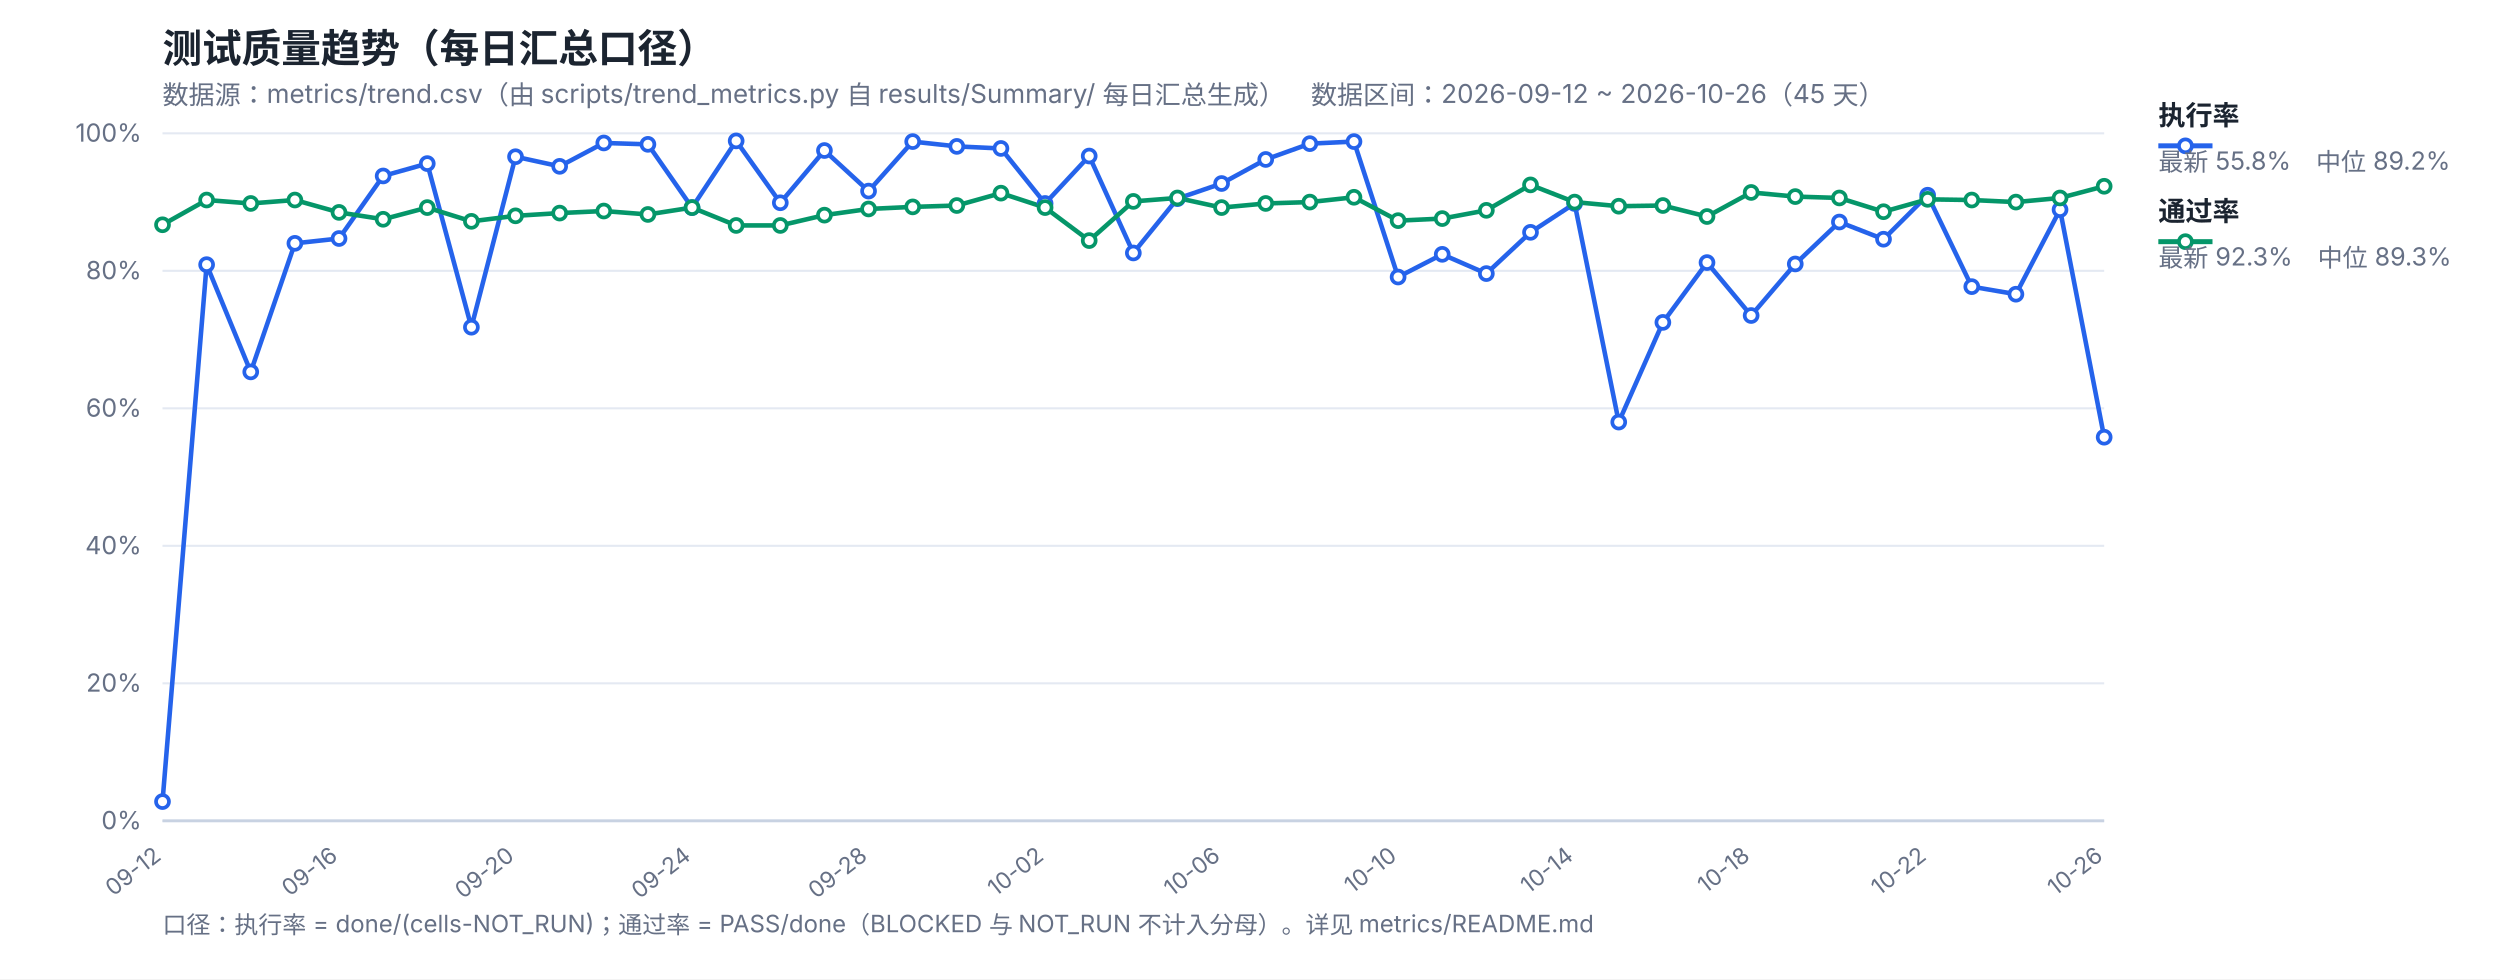
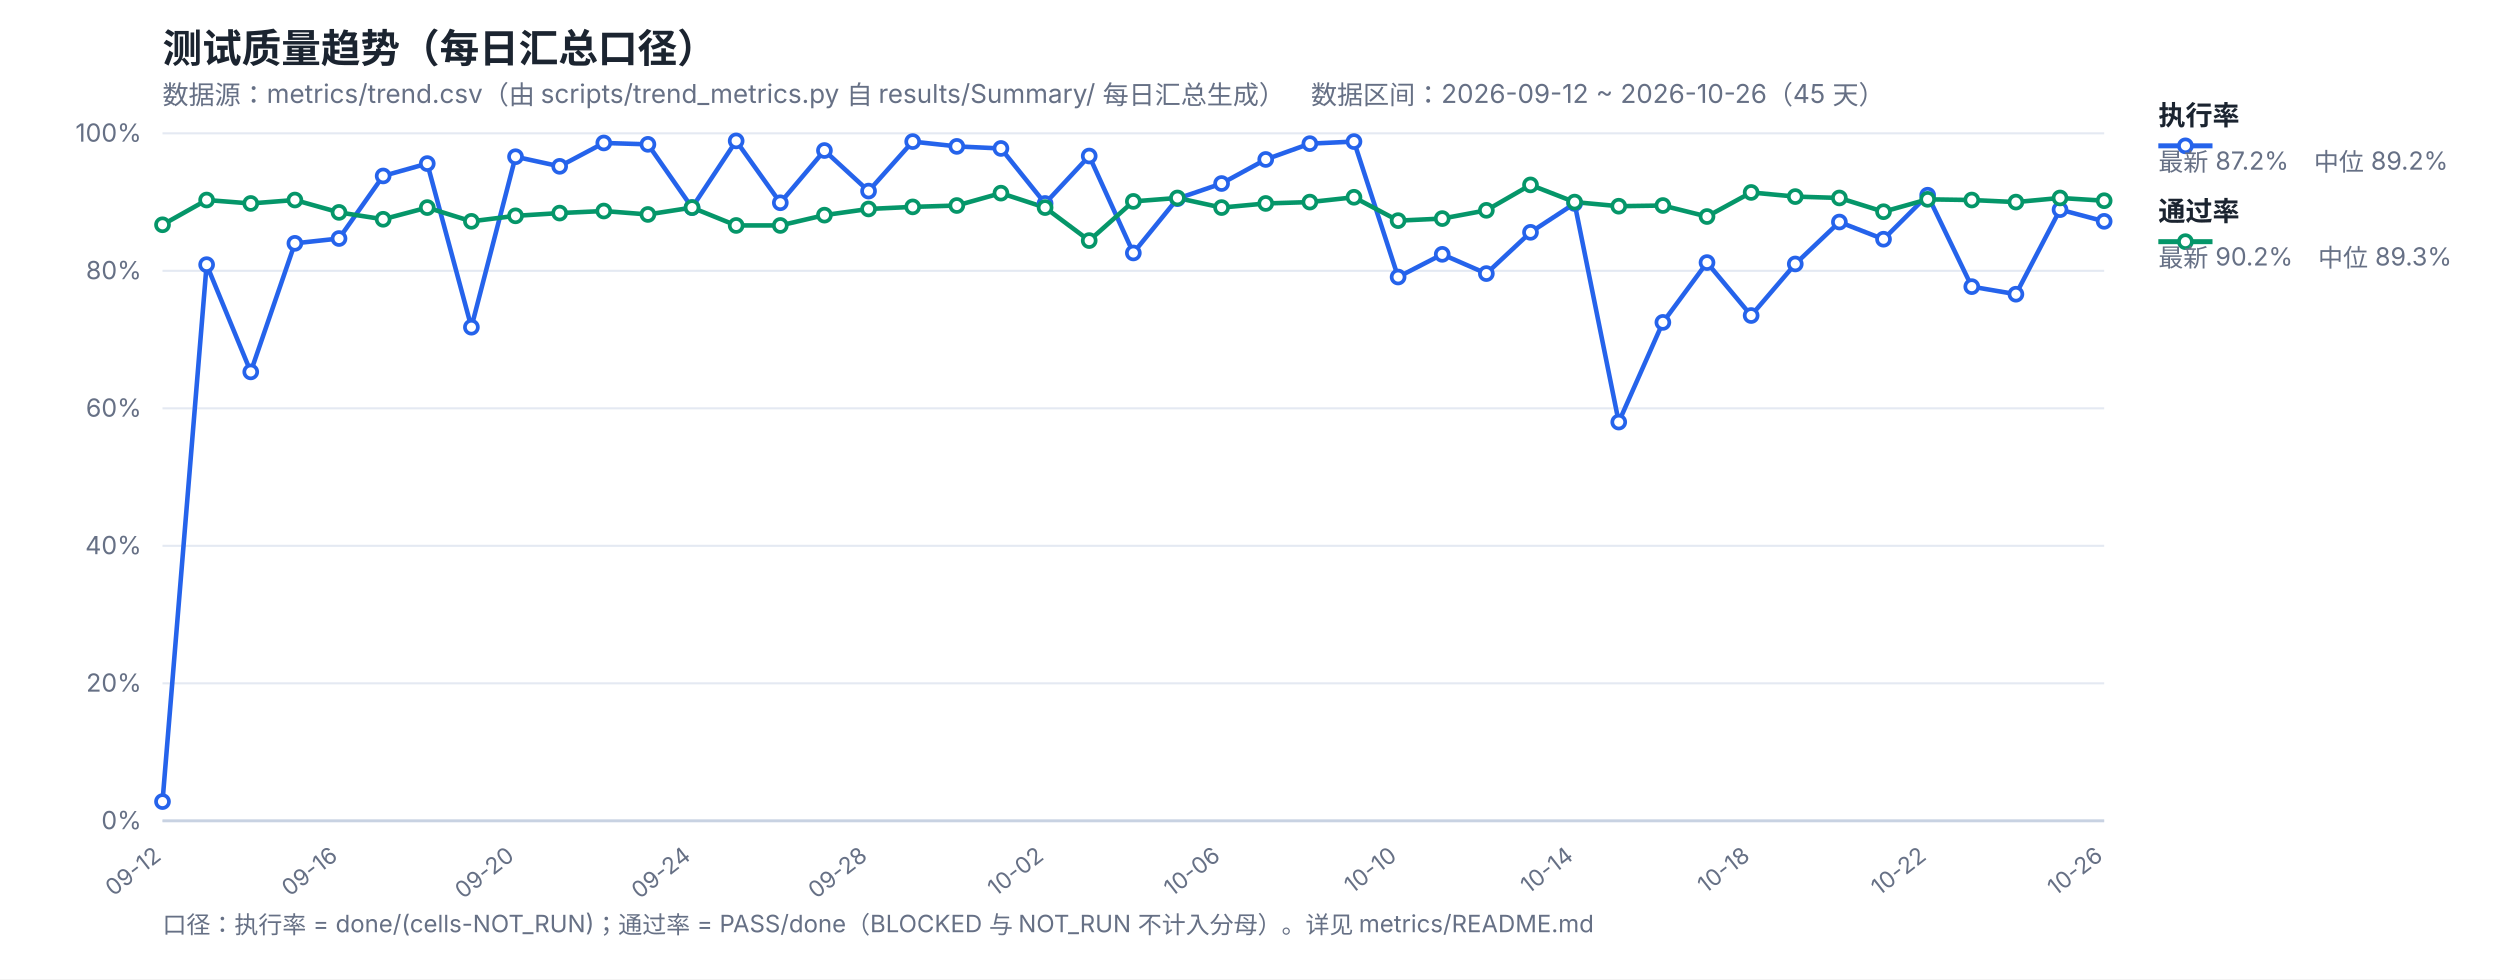
<svg xmlns="http://www.w3.org/2000/svg" width="1200" height="470" viewBox="0 0 1200 470" font-family="-apple-system,Segoe UI,Microsoft YaHei,sans-serif">
  <rect width="1200" height="470" fill="#ffffff" />
  <text x="78" y="30" font-size="19" font-weight="700" fill="#1b2430">测试质量趋势（每日汇总口径）</text>
  <text x="78" y="50" font-size="12.5" fill="#667085">数据源：metrics/trend.csv（由 scripts/trend_metrics.py 自 results/Summary/ 每日汇总生成）　数据区间：2026-09-12 ~ 2026-10-26（45 天）</text>
  <line x1="78" y1="394.0" x2="1010" y2="394.0" stroke="#e4e9f2" stroke-width="1" />
  <text x="68" y="398.0" font-size="12" fill="#667085" text-anchor="end">0%</text>
  <line x1="78" y1="328.0" x2="1010" y2="328.0" stroke="#e4e9f2" stroke-width="1" />
  <text x="68" y="332.0" font-size="12" fill="#667085" text-anchor="end">20%</text>
  <line x1="78" y1="262.0" x2="1010" y2="262.0" stroke="#e4e9f2" stroke-width="1" />
  <text x="68" y="266.0" font-size="12" fill="#667085" text-anchor="end">40%</text>
  <line x1="78" y1="196.0" x2="1010" y2="196.0" stroke="#e4e9f2" stroke-width="1" />
  <text x="68" y="200.0" font-size="12" fill="#667085" text-anchor="end">60%</text>
  <line x1="78" y1="130.0" x2="1010" y2="130.0" stroke="#e4e9f2" stroke-width="1" />
  <text x="68" y="134.0" font-size="12" fill="#667085" text-anchor="end">80%</text>
  <line x1="78" y1="64.0" x2="1010" y2="64.0" stroke="#e4e9f2" stroke-width="1" />
  <text x="68" y="68.0" font-size="12" fill="#667085" text-anchor="end">100%</text>
  <text x="78.0" y="412" font-size="11" fill="#667085" text-anchor="end" transform="rotate(-38 78.0 412)">09-12</text>
  <text x="162.73" y="412" font-size="11" fill="#667085" text-anchor="end" transform="rotate(-38 162.73 412)">09-16</text>
  <text x="247.45" y="412" font-size="11" fill="#667085" text-anchor="end" transform="rotate(-38 247.45 412)">09-20</text>
  <text x="332.18" y="412" font-size="11" fill="#667085" text-anchor="end" transform="rotate(-38 332.18 412)">09-24</text>
  <text x="416.91" y="412" font-size="11" fill="#667085" text-anchor="end" transform="rotate(-38 416.91 412)">09-28</text>
  <text x="501.64" y="412" font-size="11" fill="#667085" text-anchor="end" transform="rotate(-38 501.64 412)">10-02</text>
  <text x="586.36" y="412" font-size="11" fill="#667085" text-anchor="end" transform="rotate(-38 586.36 412)">10-06</text>
  <text x="671.09" y="412" font-size="11" fill="#667085" text-anchor="end" transform="rotate(-38 671.09 412)">10-10</text>
  <text x="755.82" y="412" font-size="11" fill="#667085" text-anchor="end" transform="rotate(-38 755.82 412)">10-14</text>
  <text x="840.55" y="412" font-size="11" fill="#667085" text-anchor="end" transform="rotate(-38 840.55 412)">10-18</text>
  <text x="925.27" y="412" font-size="11" fill="#667085" text-anchor="end" transform="rotate(-38 925.27 412)">10-22</text>
  <text x="1010.0" y="412" font-size="11" fill="#667085" text-anchor="end" transform="rotate(-38 1010.0 412)">10-26</text>
  <line x1="78" y1="394" x2="1010" y2="394" stroke="#c8d2e2" stroke-width="1.4" />
-   <polyline fill="none" stroke="#2563eb" stroke-width="2.2" stroke-linejoin="round" points="78.0,384.76 99.18,127.03 120.36,178.51 141.55,116.8 162.73,114.49 183.91,84.46 205.09,78.52 226.27,157.06 247.45,75.22 268.64,79.84 289.82,68.62 311.0,69.28 332.18,99.64 353.36,67.63 374.55,97.33 395.73,72.25 416.91,91.72 438.09,67.96 459.27,70.27 480.45,71.26 501.64,97.66 522.82,74.89 544.0,121.42 565.18,95.35 586.36,88.09 607.55,76.54 628.73,68.95 649.91,67.96 671.09,132.97 692.27,122.08 713.45,131.32 734.64,111.52 755.82,97.66 777.0,202.6 798.18,154.75 819.36,126.04 840.55,151.45 861.73,126.7 882.91,106.57 904.09,114.82 925.27,93.7 946.45,137.59 967.64,141.22 988.82,100.63 1010.0,209.86" />
-   <polyline fill="none" stroke="#059669" stroke-width="2.2" stroke-linejoin="round" points="78.0,107.89 99.18,96.01 120.36,97.66 141.55,96.01 162.73,101.95 183.91,105.25 205.09,99.64 226.27,106.24 247.45,103.6 268.64,102.28 289.82,101.29 311.0,102.94 332.18,99.64 353.36,108.22 374.55,108.22 395.73,103.27 416.91,100.3 438.09,99.31 459.27,98.65 480.45,92.71 501.64,99.64 522.82,115.48 544.0,96.67 565.18,95.02 586.36,99.64 607.55,97.66 628.73,97.0 649.91,94.69 671.09,105.91 692.27,104.92 713.45,100.96 734.64,88.75 755.82,97.0 777.0,98.98 798.18,98.65 819.36,103.93 840.55,92.38 861.73,94.36 882.91,95.02 904.09,101.62 925.27,95.68 946.45,96.01 967.64,97.0 988.82,95.02 1010.0,89.41" />
+   <polyline fill="none" stroke="#2563eb" stroke-width="2.2" stroke-linejoin="round" points="78.0,384.76 99.18,127.03 120.36,178.51 141.55,116.8 162.73,114.49 183.91,84.46 205.09,78.52 226.27,157.06 247.45,75.22 268.64,79.84 289.82,68.62 311.0,69.28 332.18,99.64 353.36,67.63 374.55,97.33 395.73,72.25 416.91,91.72 438.09,67.96 459.27,70.27 480.45,71.26 501.64,97.66 522.82,74.89 544.0,121.42 565.18,95.35 586.36,88.09 607.55,76.54 628.73,68.95 649.91,67.96 671.09,132.97 692.27,122.08 713.45,131.32 734.64,111.52 755.82,97.66 777.0,202.6 798.18,154.75 819.36,126.04 840.55,151.45 861.73,126.7 882.91,106.57 904.09,114.82 925.27,93.7 946.45,137.59 967.64,141.22 988.82,100.63 1010.0,106.24" />
+   <polyline fill="none" stroke="#059669" stroke-width="2.2" stroke-linejoin="round" points="78.0,107.89 99.18,96.01 120.36,97.66 141.55,96.01 162.73,101.95 183.91,105.25 205.09,99.64 226.27,106.24 247.45,103.6 268.64,102.28 289.82,101.29 311.0,102.94 332.18,99.64 353.36,108.22 374.55,108.22 395.73,103.27 416.91,100.3 438.09,99.31 459.27,98.65 480.45,92.71 501.64,99.64 522.82,115.48 544.0,96.67 565.18,95.02 586.36,99.64 607.55,97.66 628.73,97.0 649.91,94.69 671.09,105.91 692.27,104.92 713.45,100.96 734.64,88.75 755.82,97.0 777.0,98.98 798.18,98.65 819.36,103.93 840.55,92.38 861.73,94.36 882.91,95.02 904.09,101.62 925.27,95.68 946.45,96.01 967.64,97.0 988.82,95.02 1010.0,96.34" />
  <circle cx="78.0" cy="384.76" r="3.1" fill="#fff" stroke="#2563eb" stroke-width="1.8" />
  <circle cx="99.18" cy="127.03" r="3.1" fill="#fff" stroke="#2563eb" stroke-width="1.8" />
  <circle cx="120.36" cy="178.51" r="3.1" fill="#fff" stroke="#2563eb" stroke-width="1.8" />
  <circle cx="141.55" cy="116.8" r="3.1" fill="#fff" stroke="#2563eb" stroke-width="1.8" />
  <circle cx="162.73" cy="114.49" r="3.1" fill="#fff" stroke="#2563eb" stroke-width="1.8" />
  <circle cx="183.91" cy="84.46" r="3.1" fill="#fff" stroke="#2563eb" stroke-width="1.8" />
  <circle cx="205.09" cy="78.52" r="3.1" fill="#fff" stroke="#2563eb" stroke-width="1.8" />
  <circle cx="226.27" cy="157.06" r="3.1" fill="#fff" stroke="#2563eb" stroke-width="1.8" />
  <circle cx="247.45" cy="75.22" r="3.1" fill="#fff" stroke="#2563eb" stroke-width="1.8" />
  <circle cx="268.64" cy="79.84" r="3.1" fill="#fff" stroke="#2563eb" stroke-width="1.8" />
  <circle cx="289.82" cy="68.62" r="3.1" fill="#fff" stroke="#2563eb" stroke-width="1.8" />
  <circle cx="311.0" cy="69.28" r="3.1" fill="#fff" stroke="#2563eb" stroke-width="1.8" />
  <circle cx="332.18" cy="99.64" r="3.1" fill="#fff" stroke="#2563eb" stroke-width="1.8" />
  <circle cx="353.36" cy="67.63" r="3.1" fill="#fff" stroke="#2563eb" stroke-width="1.8" />
  <circle cx="374.55" cy="97.33" r="3.1" fill="#fff" stroke="#2563eb" stroke-width="1.8" />
  <circle cx="395.73" cy="72.25" r="3.1" fill="#fff" stroke="#2563eb" stroke-width="1.8" />
  <circle cx="416.91" cy="91.72" r="3.1" fill="#fff" stroke="#2563eb" stroke-width="1.8" />
  <circle cx="438.09" cy="67.96" r="3.1" fill="#fff" stroke="#2563eb" stroke-width="1.8" />
  <circle cx="459.27" cy="70.27" r="3.1" fill="#fff" stroke="#2563eb" stroke-width="1.8" />
  <circle cx="480.45" cy="71.26" r="3.1" fill="#fff" stroke="#2563eb" stroke-width="1.8" />
  <circle cx="501.64" cy="97.66" r="3.1" fill="#fff" stroke="#2563eb" stroke-width="1.8" />
  <circle cx="522.82" cy="74.89" r="3.1" fill="#fff" stroke="#2563eb" stroke-width="1.8" />
  <circle cx="544.0" cy="121.42" r="3.1" fill="#fff" stroke="#2563eb" stroke-width="1.8" />
  <circle cx="565.18" cy="95.35" r="3.1" fill="#fff" stroke="#2563eb" stroke-width="1.8" />
  <circle cx="586.36" cy="88.09" r="3.1" fill="#fff" stroke="#2563eb" stroke-width="1.8" />
  <circle cx="607.55" cy="76.54" r="3.1" fill="#fff" stroke="#2563eb" stroke-width="1.8" />
  <circle cx="628.73" cy="68.95" r="3.1" fill="#fff" stroke="#2563eb" stroke-width="1.8" />
  <circle cx="649.91" cy="67.96" r="3.1" fill="#fff" stroke="#2563eb" stroke-width="1.8" />
  <circle cx="671.09" cy="132.97" r="3.1" fill="#fff" stroke="#2563eb" stroke-width="1.8" />
  <circle cx="692.27" cy="122.08" r="3.1" fill="#fff" stroke="#2563eb" stroke-width="1.8" />
  <circle cx="713.45" cy="131.32" r="3.1" fill="#fff" stroke="#2563eb" stroke-width="1.8" />
  <circle cx="734.64" cy="111.52" r="3.1" fill="#fff" stroke="#2563eb" stroke-width="1.8" />
  <circle cx="755.82" cy="97.66" r="3.1" fill="#fff" stroke="#2563eb" stroke-width="1.8" />
  <circle cx="777.0" cy="202.6" r="3.1" fill="#fff" stroke="#2563eb" stroke-width="1.8" />
  <circle cx="798.18" cy="154.75" r="3.1" fill="#fff" stroke="#2563eb" stroke-width="1.8" />
  <circle cx="819.36" cy="126.04" r="3.1" fill="#fff" stroke="#2563eb" stroke-width="1.8" />
  <circle cx="840.55" cy="151.45" r="3.1" fill="#fff" stroke="#2563eb" stroke-width="1.8" />
  <circle cx="861.73" cy="126.7" r="3.1" fill="#fff" stroke="#2563eb" stroke-width="1.8" />
  <circle cx="882.91" cy="106.57" r="3.1" fill="#fff" stroke="#2563eb" stroke-width="1.8" />
  <circle cx="904.09" cy="114.82" r="3.1" fill="#fff" stroke="#2563eb" stroke-width="1.8" />
  <circle cx="925.27" cy="93.7" r="3.1" fill="#fff" stroke="#2563eb" stroke-width="1.8" />
  <circle cx="946.45" cy="137.59" r="3.1" fill="#fff" stroke="#2563eb" stroke-width="1.8" />
  <circle cx="967.64" cy="141.22" r="3.1" fill="#fff" stroke="#2563eb" stroke-width="1.8" />
  <circle cx="988.82" cy="100.63" r="3.1" fill="#fff" stroke="#2563eb" stroke-width="1.8" />
-   <circle cx="1010.0" cy="209.86" r="3.1" fill="#fff" stroke="#2563eb" stroke-width="1.8" />
+   <circle cx="1010.0" cy="106.24" r="3.1" fill="#fff" stroke="#2563eb" stroke-width="1.8" />
  <circle cx="78.0" cy="107.89" r="3.1" fill="#fff" stroke="#059669" stroke-width="1.8" />
  <circle cx="99.18" cy="96.01" r="3.1" fill="#fff" stroke="#059669" stroke-width="1.8" />
  <circle cx="120.36" cy="97.66" r="3.1" fill="#fff" stroke="#059669" stroke-width="1.8" />
  <circle cx="141.55" cy="96.01" r="3.1" fill="#fff" stroke="#059669" stroke-width="1.8" />
  <circle cx="162.73" cy="101.95" r="3.1" fill="#fff" stroke="#059669" stroke-width="1.8" />
  <circle cx="183.91" cy="105.25" r="3.1" fill="#fff" stroke="#059669" stroke-width="1.8" />
  <circle cx="205.09" cy="99.64" r="3.1" fill="#fff" stroke="#059669" stroke-width="1.8" />
  <circle cx="226.27" cy="106.24" r="3.1" fill="#fff" stroke="#059669" stroke-width="1.8" />
  <circle cx="247.45" cy="103.6" r="3.1" fill="#fff" stroke="#059669" stroke-width="1.8" />
  <circle cx="268.64" cy="102.28" r="3.1" fill="#fff" stroke="#059669" stroke-width="1.8" />
  <circle cx="289.82" cy="101.29" r="3.1" fill="#fff" stroke="#059669" stroke-width="1.8" />
  <circle cx="311.0" cy="102.94" r="3.1" fill="#fff" stroke="#059669" stroke-width="1.8" />
  <circle cx="332.18" cy="99.64" r="3.1" fill="#fff" stroke="#059669" stroke-width="1.8" />
  <circle cx="353.36" cy="108.22" r="3.1" fill="#fff" stroke="#059669" stroke-width="1.8" />
  <circle cx="374.55" cy="108.22" r="3.1" fill="#fff" stroke="#059669" stroke-width="1.8" />
  <circle cx="395.73" cy="103.27" r="3.1" fill="#fff" stroke="#059669" stroke-width="1.8" />
  <circle cx="416.91" cy="100.3" r="3.1" fill="#fff" stroke="#059669" stroke-width="1.8" />
  <circle cx="438.09" cy="99.31" r="3.1" fill="#fff" stroke="#059669" stroke-width="1.8" />
  <circle cx="459.27" cy="98.65" r="3.1" fill="#fff" stroke="#059669" stroke-width="1.8" />
  <circle cx="480.45" cy="92.71" r="3.1" fill="#fff" stroke="#059669" stroke-width="1.8" />
  <circle cx="501.64" cy="99.64" r="3.1" fill="#fff" stroke="#059669" stroke-width="1.8" />
  <circle cx="522.82" cy="115.48" r="3.1" fill="#fff" stroke="#059669" stroke-width="1.8" />
  <circle cx="544.0" cy="96.67" r="3.1" fill="#fff" stroke="#059669" stroke-width="1.8" />
  <circle cx="565.18" cy="95.02" r="3.1" fill="#fff" stroke="#059669" stroke-width="1.8" />
  <circle cx="586.36" cy="99.64" r="3.1" fill="#fff" stroke="#059669" stroke-width="1.8" />
  <circle cx="607.55" cy="97.66" r="3.1" fill="#fff" stroke="#059669" stroke-width="1.8" />
  <circle cx="628.73" cy="97.0" r="3.1" fill="#fff" stroke="#059669" stroke-width="1.8" />
  <circle cx="649.91" cy="94.69" r="3.1" fill="#fff" stroke="#059669" stroke-width="1.8" />
  <circle cx="671.09" cy="105.91" r="3.1" fill="#fff" stroke="#059669" stroke-width="1.8" />
  <circle cx="692.27" cy="104.92" r="3.1" fill="#fff" stroke="#059669" stroke-width="1.8" />
  <circle cx="713.45" cy="100.96" r="3.1" fill="#fff" stroke="#059669" stroke-width="1.8" />
  <circle cx="734.64" cy="88.75" r="3.1" fill="#fff" stroke="#059669" stroke-width="1.8" />
  <circle cx="755.82" cy="97.0" r="3.1" fill="#fff" stroke="#059669" stroke-width="1.8" />
  <circle cx="777.0" cy="98.98" r="3.1" fill="#fff" stroke="#059669" stroke-width="1.8" />
  <circle cx="798.18" cy="98.65" r="3.1" fill="#fff" stroke="#059669" stroke-width="1.8" />
  <circle cx="819.36" cy="103.93" r="3.1" fill="#fff" stroke="#059669" stroke-width="1.8" />
  <circle cx="840.55" cy="92.38" r="3.1" fill="#fff" stroke="#059669" stroke-width="1.8" />
  <circle cx="861.73" cy="94.36" r="3.1" fill="#fff" stroke="#059669" stroke-width="1.8" />
  <circle cx="882.91" cy="95.02" r="3.1" fill="#fff" stroke="#059669" stroke-width="1.8" />
  <circle cx="904.09" cy="101.62" r="3.1" fill="#fff" stroke="#059669" stroke-width="1.8" />
  <circle cx="925.27" cy="95.68" r="3.1" fill="#fff" stroke="#059669" stroke-width="1.8" />
  <circle cx="946.45" cy="96.01" r="3.1" fill="#fff" stroke="#059669" stroke-width="1.8" />
  <circle cx="967.64" cy="97.0" r="3.1" fill="#fff" stroke="#059669" stroke-width="1.8" />
  <circle cx="988.82" cy="95.02" r="3.1" fill="#fff" stroke="#059669" stroke-width="1.8" />
-   <circle cx="1010.0" cy="89.41" r="3.1" fill="#fff" stroke="#059669" stroke-width="1.8" />
+   <circle cx="1010.0" cy="96.34" r="3.1" fill="#fff" stroke="#059669" stroke-width="1.8" />
  <line x1="1036" y1="70" x2="1062" y2="70" stroke="#2563eb" stroke-width="2.4" />
  <circle cx="1049" cy="70" r="3.1" fill="#fff" stroke="#2563eb" stroke-width="1.8" />
  <text x="1036" y="60" font-size="13" font-weight="600" fill="#1b2430">执行率</text>
-   <text x="1036" y="82" font-size="12" fill="#667085">最新 55.8%　中位 89.2%</text>
+   <text x="1036" y="82" font-size="12" fill="#667085">最新 87.2%　中位 89.2%</text>
  <line x1="1036" y1="116" x2="1062" y2="116" stroke="#059669" stroke-width="2.4" />
  <circle cx="1049" cy="116" r="3.1" fill="#fff" stroke="#059669" stroke-width="1.8" />
  <text x="1036" y="106" font-size="13" font-weight="600" fill="#1b2430">通过率</text>
-   <text x="1036" y="128" font-size="12" fill="#667085">最新 92.3%　中位 89.3%</text>
+   <text x="1036" y="128" font-size="12" fill="#667085">最新 90.2%　中位 89.3%</text>
  <text x="78" y="448" font-size="11.5" fill="#667085">口径：执行率 = done/(cells-NOT_RUN)；通过率 = PASS/done（BLOCKED 与 NOT_RUN 不计入分母）。详见 metrics/README.md</text>
</svg>
